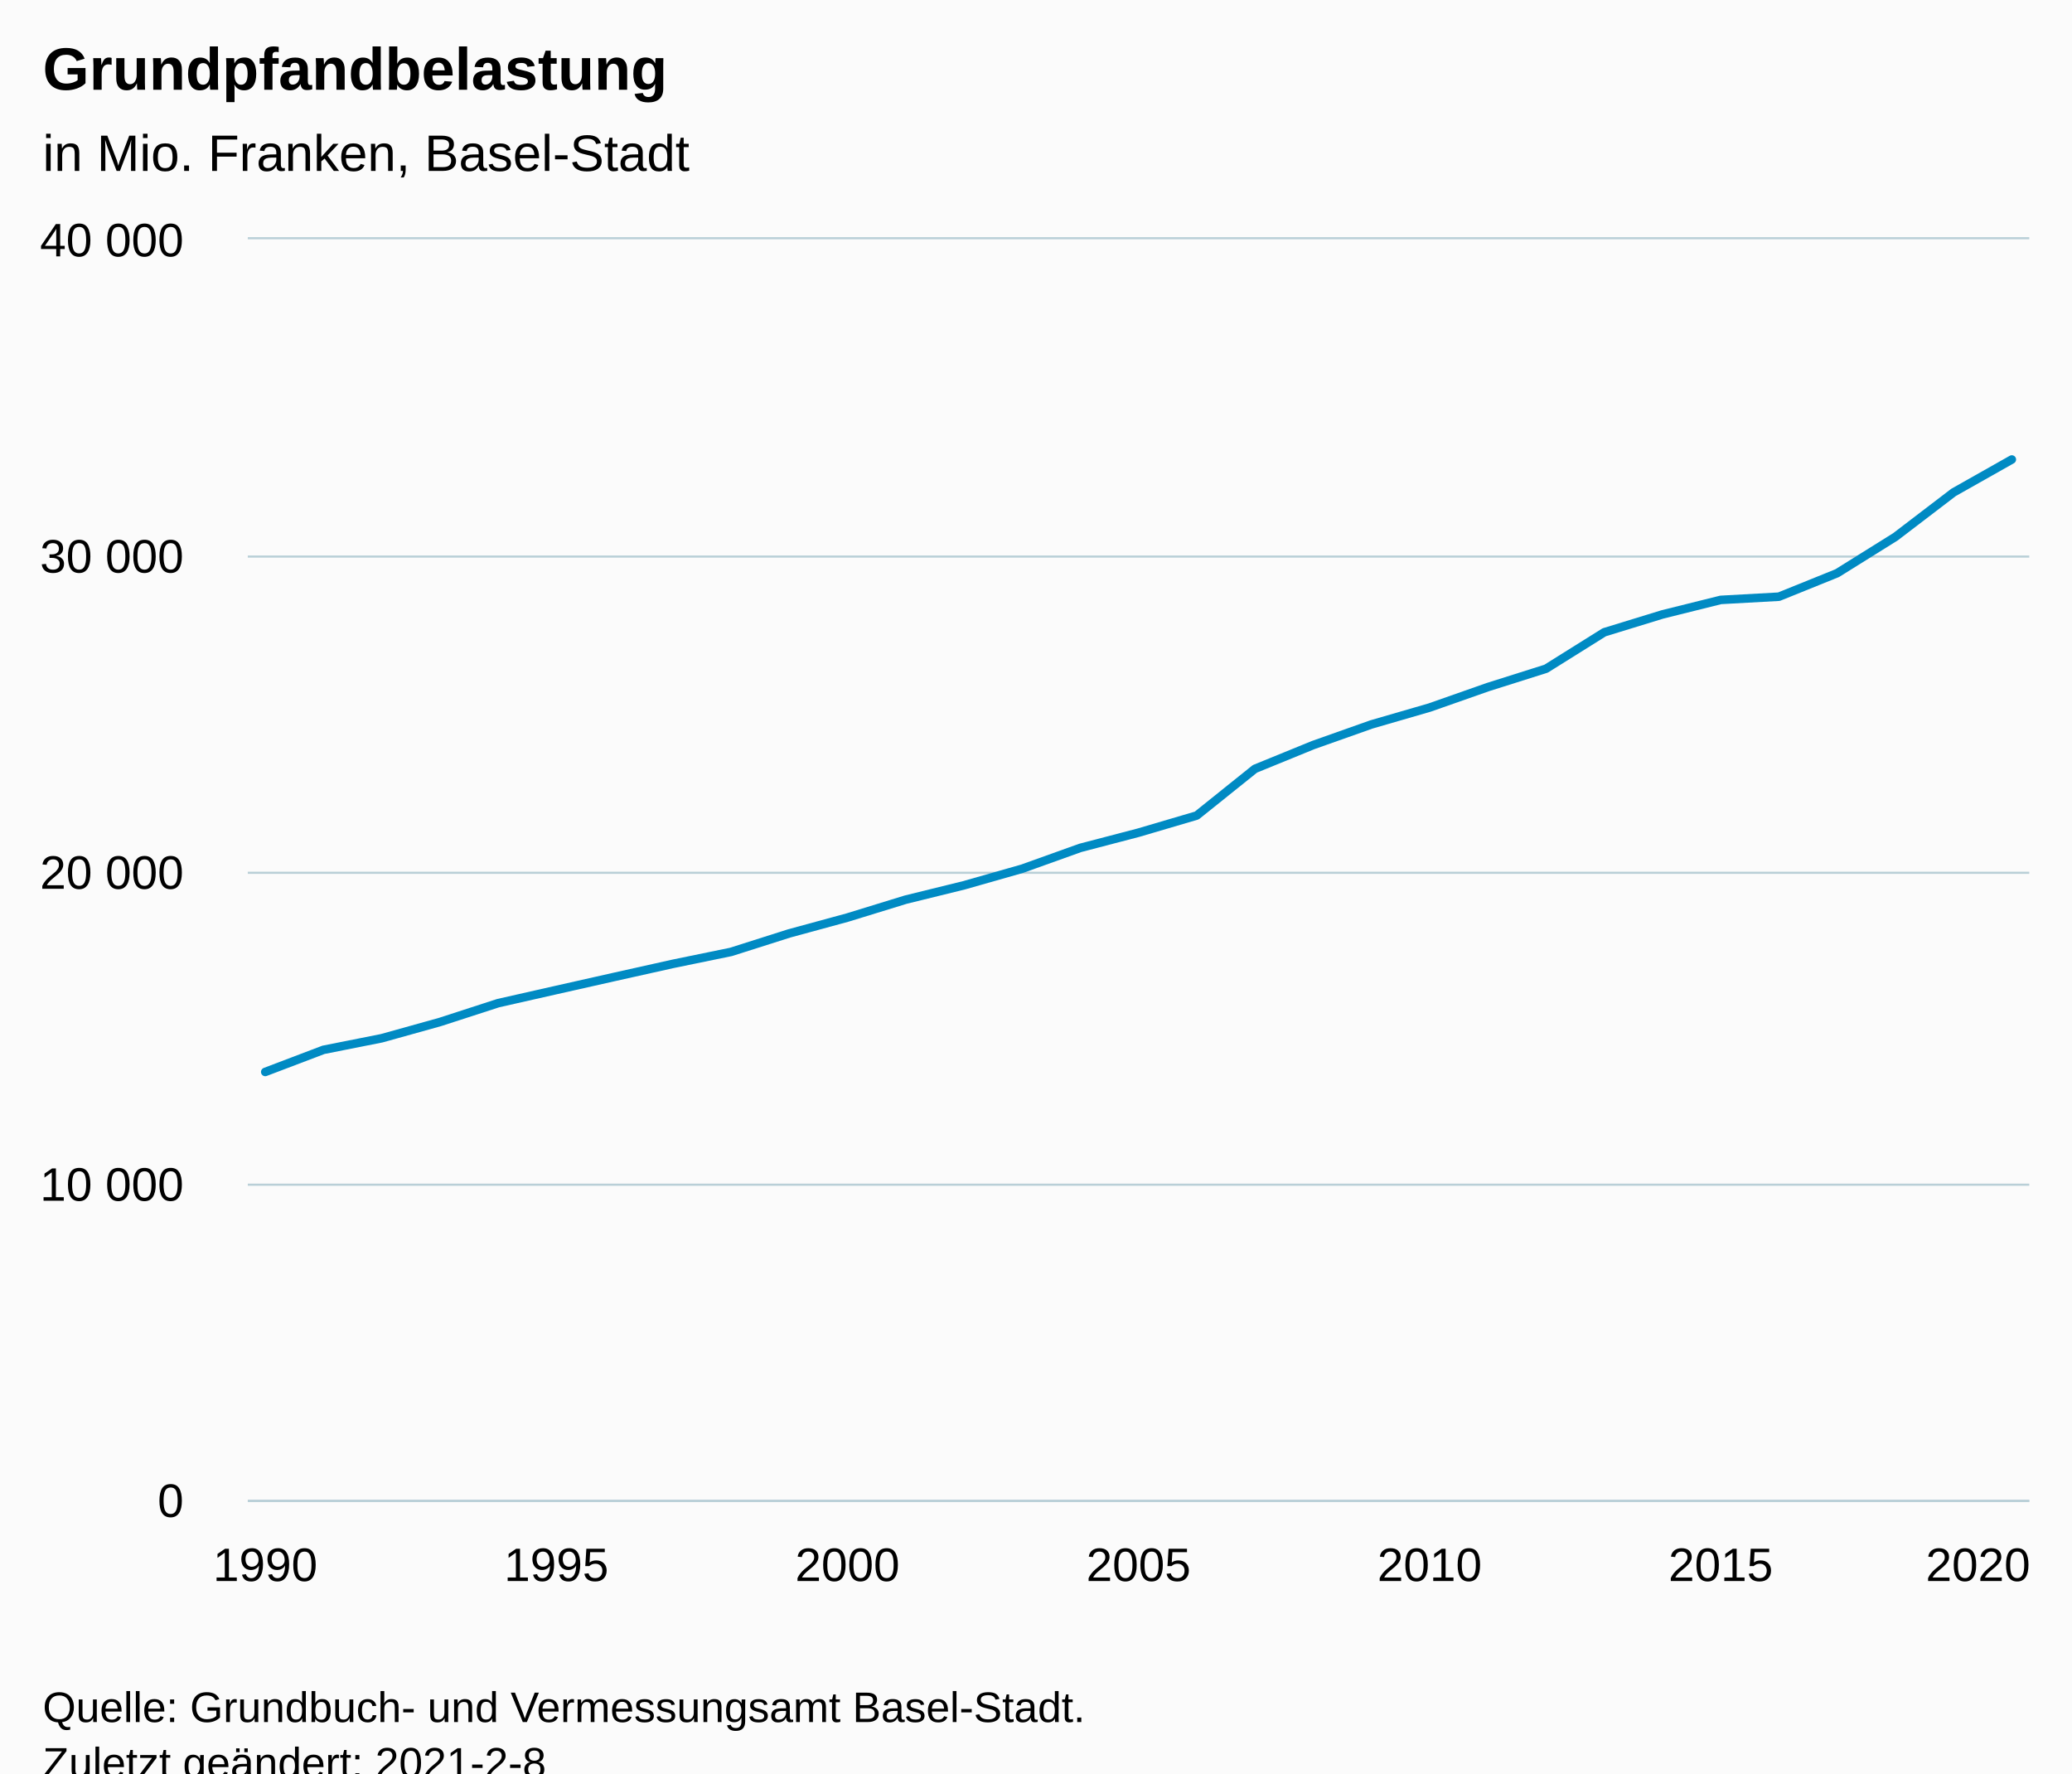
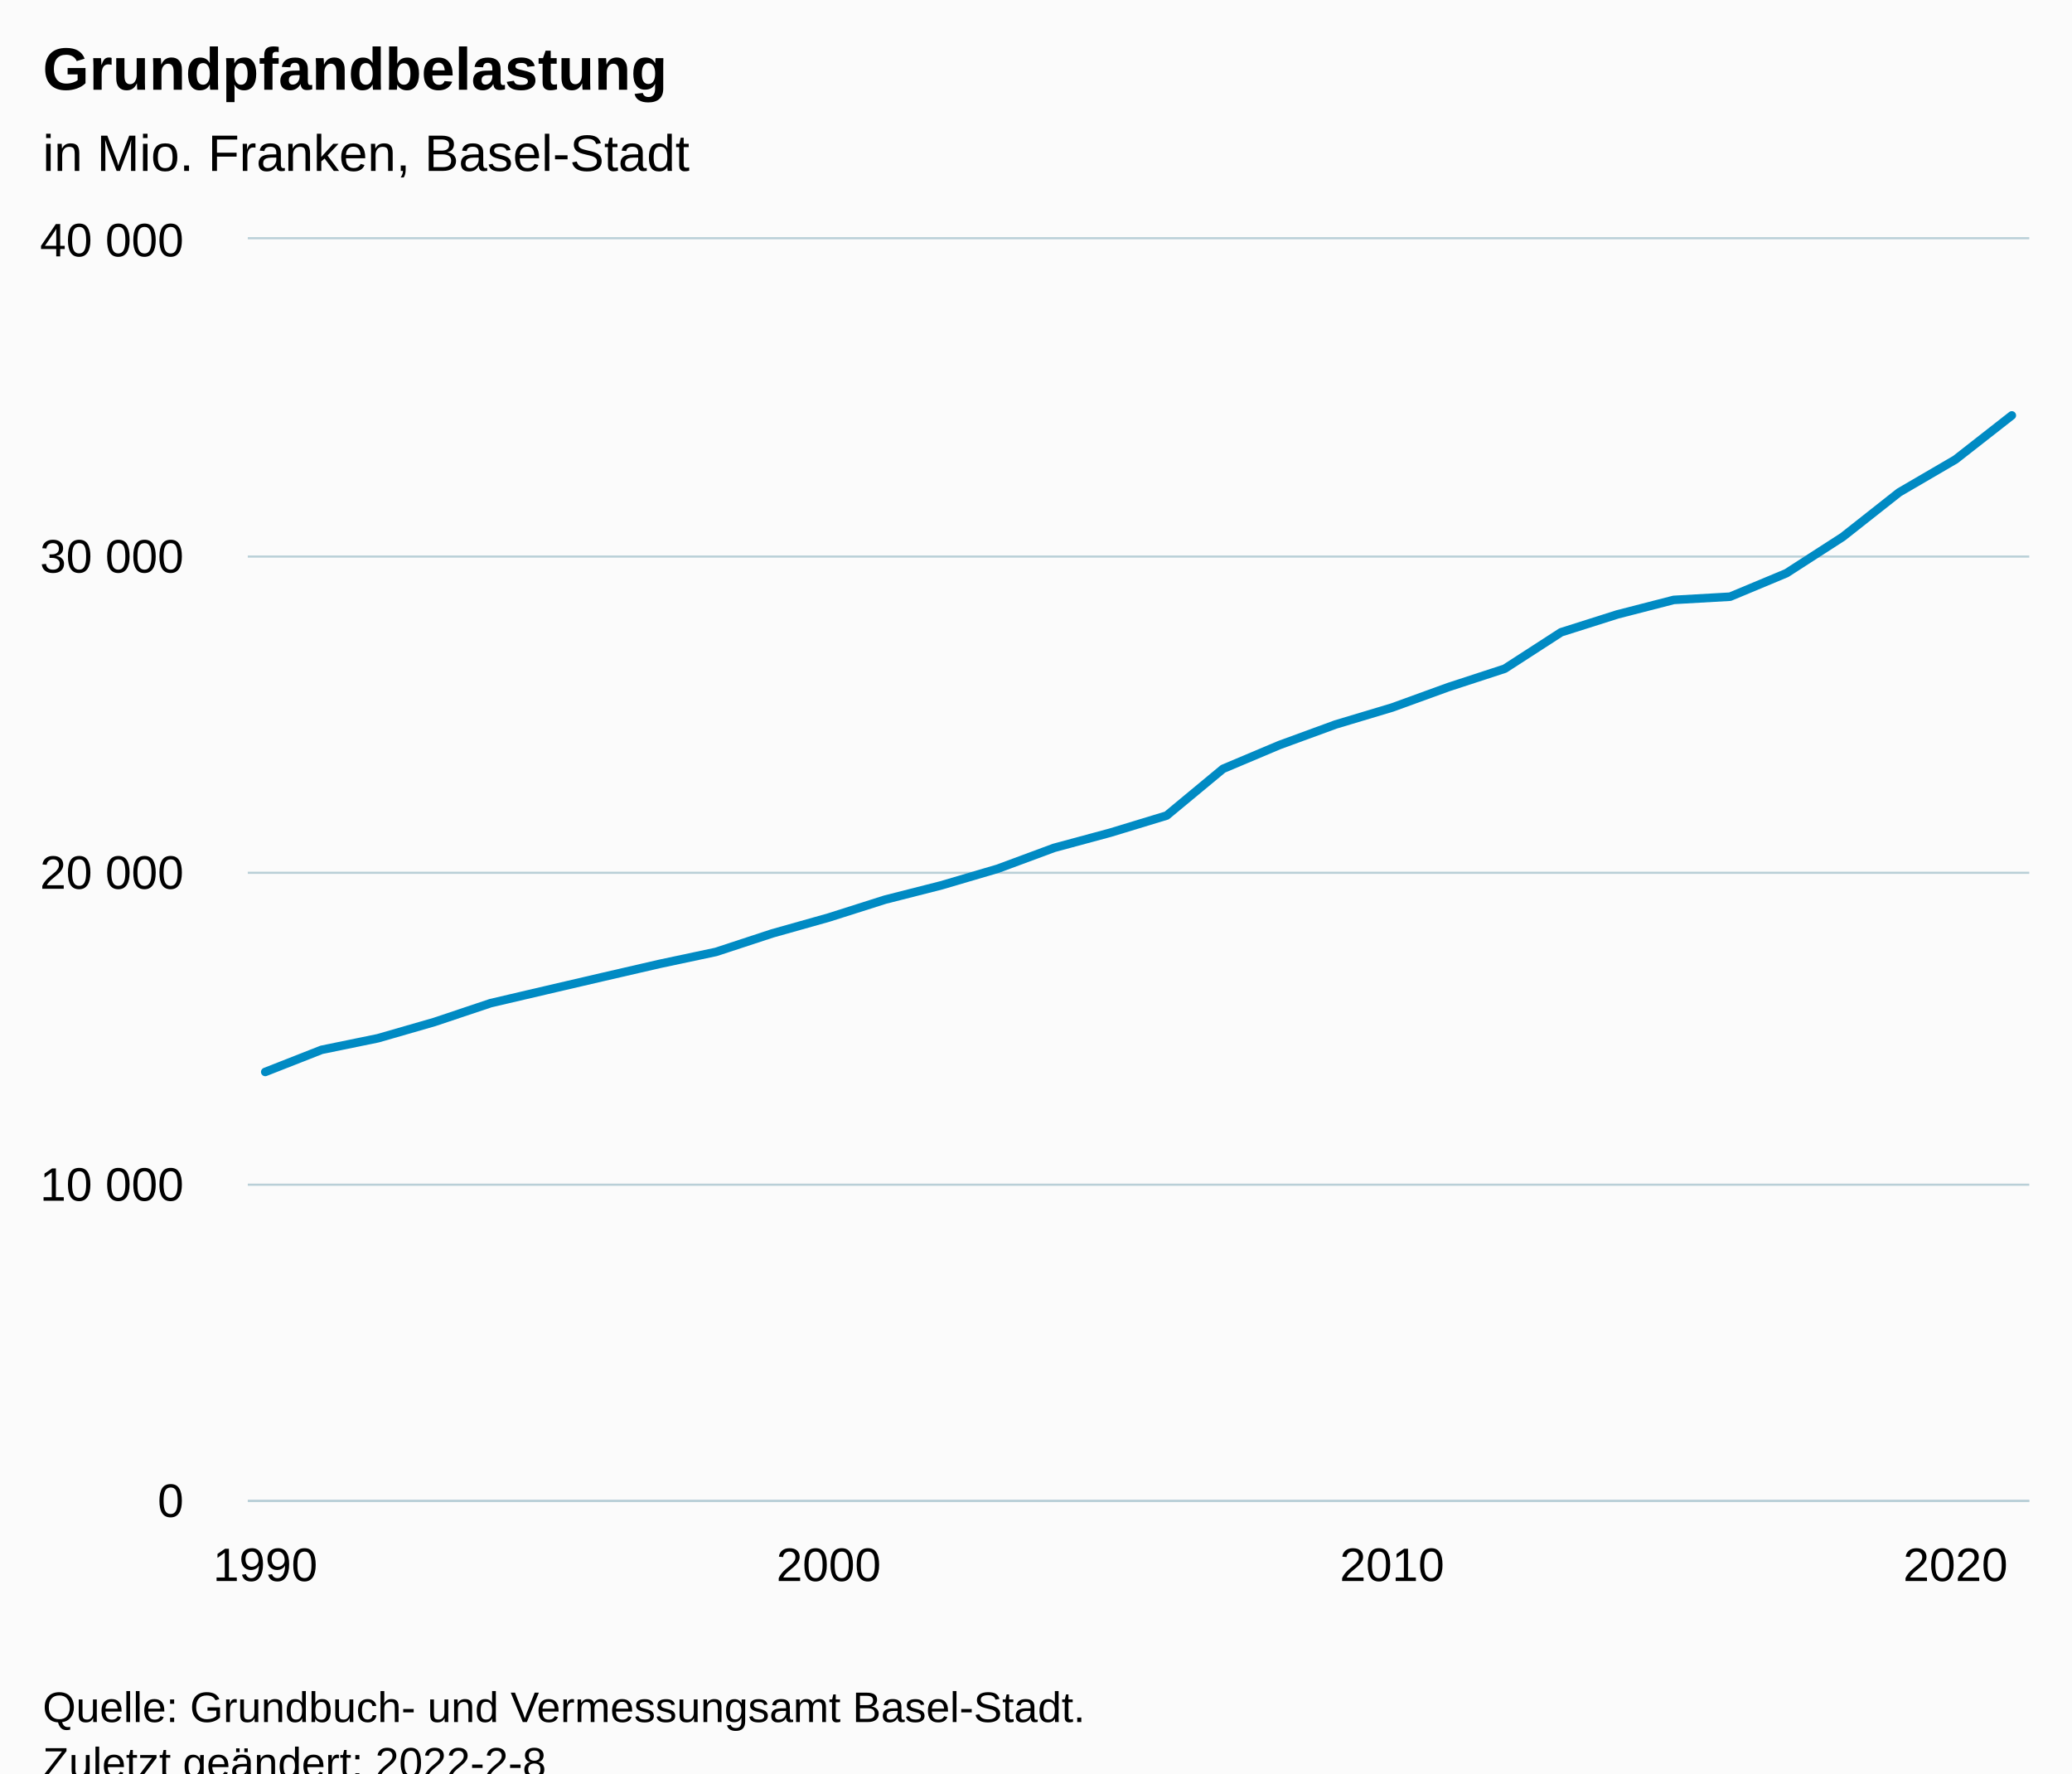
<svg xmlns="http://www.w3.org/2000/svg" version="1.1" class="highcharts-root" style="font-family:Arial;font-size:12px;" viewBox="0 0 485 415">
  <defs>
-     <clipPath id="highcharts-naww66n-38-">
+     <clipPath id="highcharts-wr9mjt6-39-">
      <rect x="0" y="0" width="417" height="295" fill="none" />
    </clipPath>
-     <clipPath id="highcharts-naww66n-70-">
+     <clipPath id="highcharts-wr9mjt6-72-">
      <rect x="0" y="0" width="417" height="295" fill="none" />
    </clipPath>
-     <clipPath id="highcharts-naww66n-71-">
+     <clipPath id="highcharts-wr9mjt6-73-">
      <rect x="58" y="56" width="417" height="295" fill="none" />
    </clipPath>
  </defs>
  <rect fill="#fbfbfb" class="highcharts-background" x="0" y="0" width="485" height="428" rx="0" ry="0" />
  <rect fill="none" class="highcharts-plot-background" x="58" y="56" width="417" height="295" />
  <g class="highcharts-pane-group" data-z-index="0" />
  <g class="highcharts-grid highcharts-xaxis-grid" data-z-index="1">
    <path fill="none" data-z-index="1" class="highcharts-grid-line" d="M 61.5 56 L 61.5 351" opacity="1" />
-     <path fill="none" data-z-index="1" class="highcharts-grid-line" d="M 129.5 56 L 129.5 351" opacity="1" />
-     <path fill="none" data-z-index="1" class="highcharts-grid-line" d="M 197.5 56 L 197.5 351" opacity="1" />
-     <path fill="none" data-z-index="1" class="highcharts-grid-line" d="M 266.5 56 L 266.5 351" opacity="1" />
-     <path fill="none" data-z-index="1" class="highcharts-grid-line" d="M 334.5 56 L 334.5 351" opacity="1" />
-     <path fill="none" data-z-index="1" class="highcharts-grid-line" d="M 402.5 56 L 402.5 351" opacity="1" />
-     <path fill="none" data-z-index="1" class="highcharts-grid-line" d="M 470.5 56 L 470.5 351" opacity="1" />
+     <path fill="none" data-z-index="1" class="highcharts-grid-line" d="M 193.5 56 L 193.5 351" opacity="1" />
+     <path fill="none" data-z-index="1" class="highcharts-grid-line" d="M 325.5 56 L 325.5 351" opacity="1" />
+     <path fill="none" data-z-index="1" class="highcharts-grid-line" d="M 457.5 56 L 457.5 351" opacity="1" />
  </g>
  <g class="highcharts-grid highcharts-yaxis-grid" data-z-index="1">
    <path fill="none" stroke="#B9CFD7" stroke-width="0.5" data-z-index="1" class="highcharts-grid-line" d="M 58 351.25 L 475 351.25" opacity="1" />
    <path fill="none" stroke="#B9CFD7" stroke-width="0.5" data-z-index="1" class="highcharts-grid-line" d="M 58 277.25 L 475 277.25" opacity="1" />
    <path fill="none" stroke="#B9CFD7" stroke-width="0.5" data-z-index="1" class="highcharts-grid-line" d="M 58 204.25 L 475 204.25" opacity="1" />
    <path fill="none" stroke="#B9CFD7" stroke-width="0.5" data-z-index="1" class="highcharts-grid-line" d="M 58 130.25 L 475 130.25" opacity="1" />
    <path fill="none" stroke="#B9CFD7" stroke-width="0.5" data-z-index="1" class="highcharts-grid-line" d="M 58 55.75 L 475 55.75" opacity="1" />
  </g>
  <rect fill="none" class="highcharts-plot-border" data-z-index="1" x="58" y="56" width="417" height="295" />
  <g class="highcharts-axis highcharts-xaxis" data-z-index="2">
    <path fill="none" class="highcharts-axis-line" stroke="#B9CFD7" stroke-width="0.5" data-z-index="7" d="M 58 351.25 L 475 351.25" />
  </g>
  <g class="highcharts-axis highcharts-yaxis" data-z-index="2">
    <path fill="none" class="highcharts-axis-line" data-z-index="7" d="M 58 56 L 58 351" />
  </g>
  <g class="highcharts-series-group" data-z-index="3">
-     <g class="highcharts-series highcharts-series-0 highcharts-line-series" data-z-index="0.1" opacity="1" transform="translate(58,56) scale(1 1)" clip-path="url(#highcharts-naww66n-70-)">
-       <path fill="none" d="M 4.088 194.862 L 17.716 189.685 L 31.343 186.978 L 44.971 183.18 L 58.598 178.763 L 72.225 175.68 L 85.853 172.612 L 99.48 169.573 L 113.108 166.771 L 126.735 162.442 L 140.363 158.732 L 153.99 154.543 L 167.618 151.188 L 181.245 147.308 L 194.873 142.426 L 208.5 138.864 L 222.127 134.852 L 235.755 123.922 L 249.382 118.361 L 263.01 113.538 L 276.637 109.585 L 290.265 104.799 L 303.892 100.492 L 317.52 91.966 L 331.147 87.785 L 344.775 84.392 L 358.402 83.64 L 372.029 78.138 L 385.657 69.635 L 399.284 59.229 L 412.912 51.537" class="highcharts-graph" data-z-index="1" stroke="#008AC3" stroke-width="2" stroke-linejoin="round" stroke-linecap="round" />
+     <g class="highcharts-series highcharts-series-0 highcharts-line-series" data-z-index="0.1" opacity="1" transform="translate(58,56) scale(1 1)" clip-path="url(#highcharts-wr9mjt6-72-)">
+       <path fill="none" d="M 4.088 194.862 L 17.276 189.685 L 30.464 186.978 L 43.652 183.18 L 56.84 178.763 L 70.028 175.68 L 83.215 172.612 L 96.403 169.573 L 109.591 166.771 L 122.779 162.442 L 135.967 158.732 L 149.155 154.543 L 162.343 151.188 L 175.53 147.308 L 188.718 142.426 L 201.906 138.864 L 215.094 134.852 L 228.282 123.922 L 241.47 118.361 L 254.657 113.538 L 267.845 109.585 L 281.033 104.799 L 294.221 100.492 L 307.409 91.966 L 320.597 87.785 L 333.785 84.392 L 346.972 83.64 L 360.16 78.138 L 373.348 69.635 L 386.536 59.229 L 399.724 51.537 L 412.912 41.219" class="highcharts-graph" data-z-index="1" stroke="#008AC3" stroke-width="2" stroke-linejoin="round" stroke-linecap="round" />
    </g>
    <g class="highcharts-markers highcharts-series-0 highcharts-line-series" data-z-index="0.1" opacity="1" transform="translate(58,56) scale(1 1)" clip-path="none" />
  </g>
  <text x="10" text-anchor="start" class="highcharts-title" data-z-index="4" style="color:#000000;font-size:14px;font-weight:bold;fill:#000000;" y="21">
    <tspan>Grundpfandbelastung</tspan>
  </text>
  <text x="10" text-anchor="start" class="highcharts-subtitle" data-z-index="4" style="color:#000000;font-size:12px;font-weight:normal;fill:#000000;" y="40">
    <tspan>in Mio. Franken, Basel-Stadt</tspan>
  </text>
  <text x="10" text-anchor="start" class="highcharts-caption" data-z-index="4" style="color:#666666;fill:#666666;" y="385" />
  <g class="highcharts-axis-labels highcharts-xaxis-labels" data-z-index="7">
    <text x="62.088" style="color:#000000;cursor:default;font-size:11px;fill:#000000;" text-anchor="middle" transform="translate(0,0)" y="370" opacity="1">1990</text>
-     <text x="130.225" style="color:#000000;cursor:default;font-size:11px;fill:#000000;" text-anchor="middle" transform="translate(0,0)" y="370" opacity="1">1995</text>
-     <text x="198.363" style="color:#000000;cursor:default;font-size:11px;fill:#000000;" text-anchor="middle" transform="translate(0,0)" y="370" opacity="1">2000</text>
-     <text x="266.5" style="color:#000000;cursor:default;font-size:11px;fill:#000000;" text-anchor="middle" transform="translate(0,0)" y="370" opacity="1">2005</text>
-     <text x="334.637" style="color:#000000;cursor:default;font-size:11px;fill:#000000;" text-anchor="middle" transform="translate(0,0)" y="370" opacity="1">2010</text>
-     <text x="402.775" style="color:#000000;cursor:default;font-size:11px;fill:#000000;" text-anchor="middle" transform="translate(0,0)" y="370" opacity="1">2015</text>
-     <text x="463" style="color:#000000;cursor:default;font-size:11px;fill:#000000;" text-anchor="middle" transform="translate(0,0)" y="370" opacity="1">2020</text>
+     <text x="193.967" style="color:#000000;cursor:default;font-size:11px;fill:#000000;" text-anchor="middle" transform="translate(0,0)" y="370" opacity="1">2000</text>
+     <text x="325.845" style="color:#000000;cursor:default;font-size:11px;fill:#000000;" text-anchor="middle" transform="translate(0,0)" y="370" opacity="1">2010</text>
+     <text x="457.724" style="color:#000000;cursor:default;font-size:11px;fill:#000000;" text-anchor="middle" transform="translate(0,0)" y="370" opacity="1">2020</text>
  </g>
  <g class="highcharts-axis-labels highcharts-yaxis-labels" data-z-index="7">
    <text x="43" style="color:#000000;cursor:default;font-size:11px;fill:#000000;" text-anchor="end" transform="translate(0,0)" y="355" opacity="1">0</text>
    <text x="43" style="color:#000000;cursor:default;font-size:11px;fill:#000000;" text-anchor="end" transform="translate(0,0)" y="281" opacity="1">
      <tspan>10 000</tspan>
    </text>
    <text x="43" style="color:#000000;cursor:default;font-size:11px;fill:#000000;" text-anchor="end" transform="translate(0,0)" y="208" opacity="1">
      <tspan>20 000</tspan>
    </text>
    <text x="43" style="color:#000000;cursor:default;font-size:11px;fill:#000000;" text-anchor="end" transform="translate(0,0)" y="134" opacity="1">
      <tspan>30 000</tspan>
    </text>
    <text x="43" style="color:#000000;cursor:default;font-size:11px;fill:#000000;" text-anchor="end" transform="translate(0,0)" y="60" opacity="1">
      <tspan>40 000</tspan>
    </text>
  </g>
  <text x="10" class="highcharts-credits" text-anchor="start" data-z-index="8" style="cursor:default;color:#000000;font-size:10px;fill:#000000;" y="403">
    <tspan>Quelle: Grundbuch- und Vermessungsamt Basel-Stadt.</tspan>
-     <tspan x="10" dy="13">Zuletzt geändert: 2021-2-8</tspan>
+     <tspan x="10" dy="13">Zuletzt geändert: 2022-2-8</tspan>
  </text>
-   <g class="highcharts-control-points" data-z-index="99" clip-path="url(#highcharts-naww66n-71-)" />
+   <g class="highcharts-control-points" data-z-index="99" clip-path="url(#highcharts-wr9mjt6-73-)" />
</svg>
